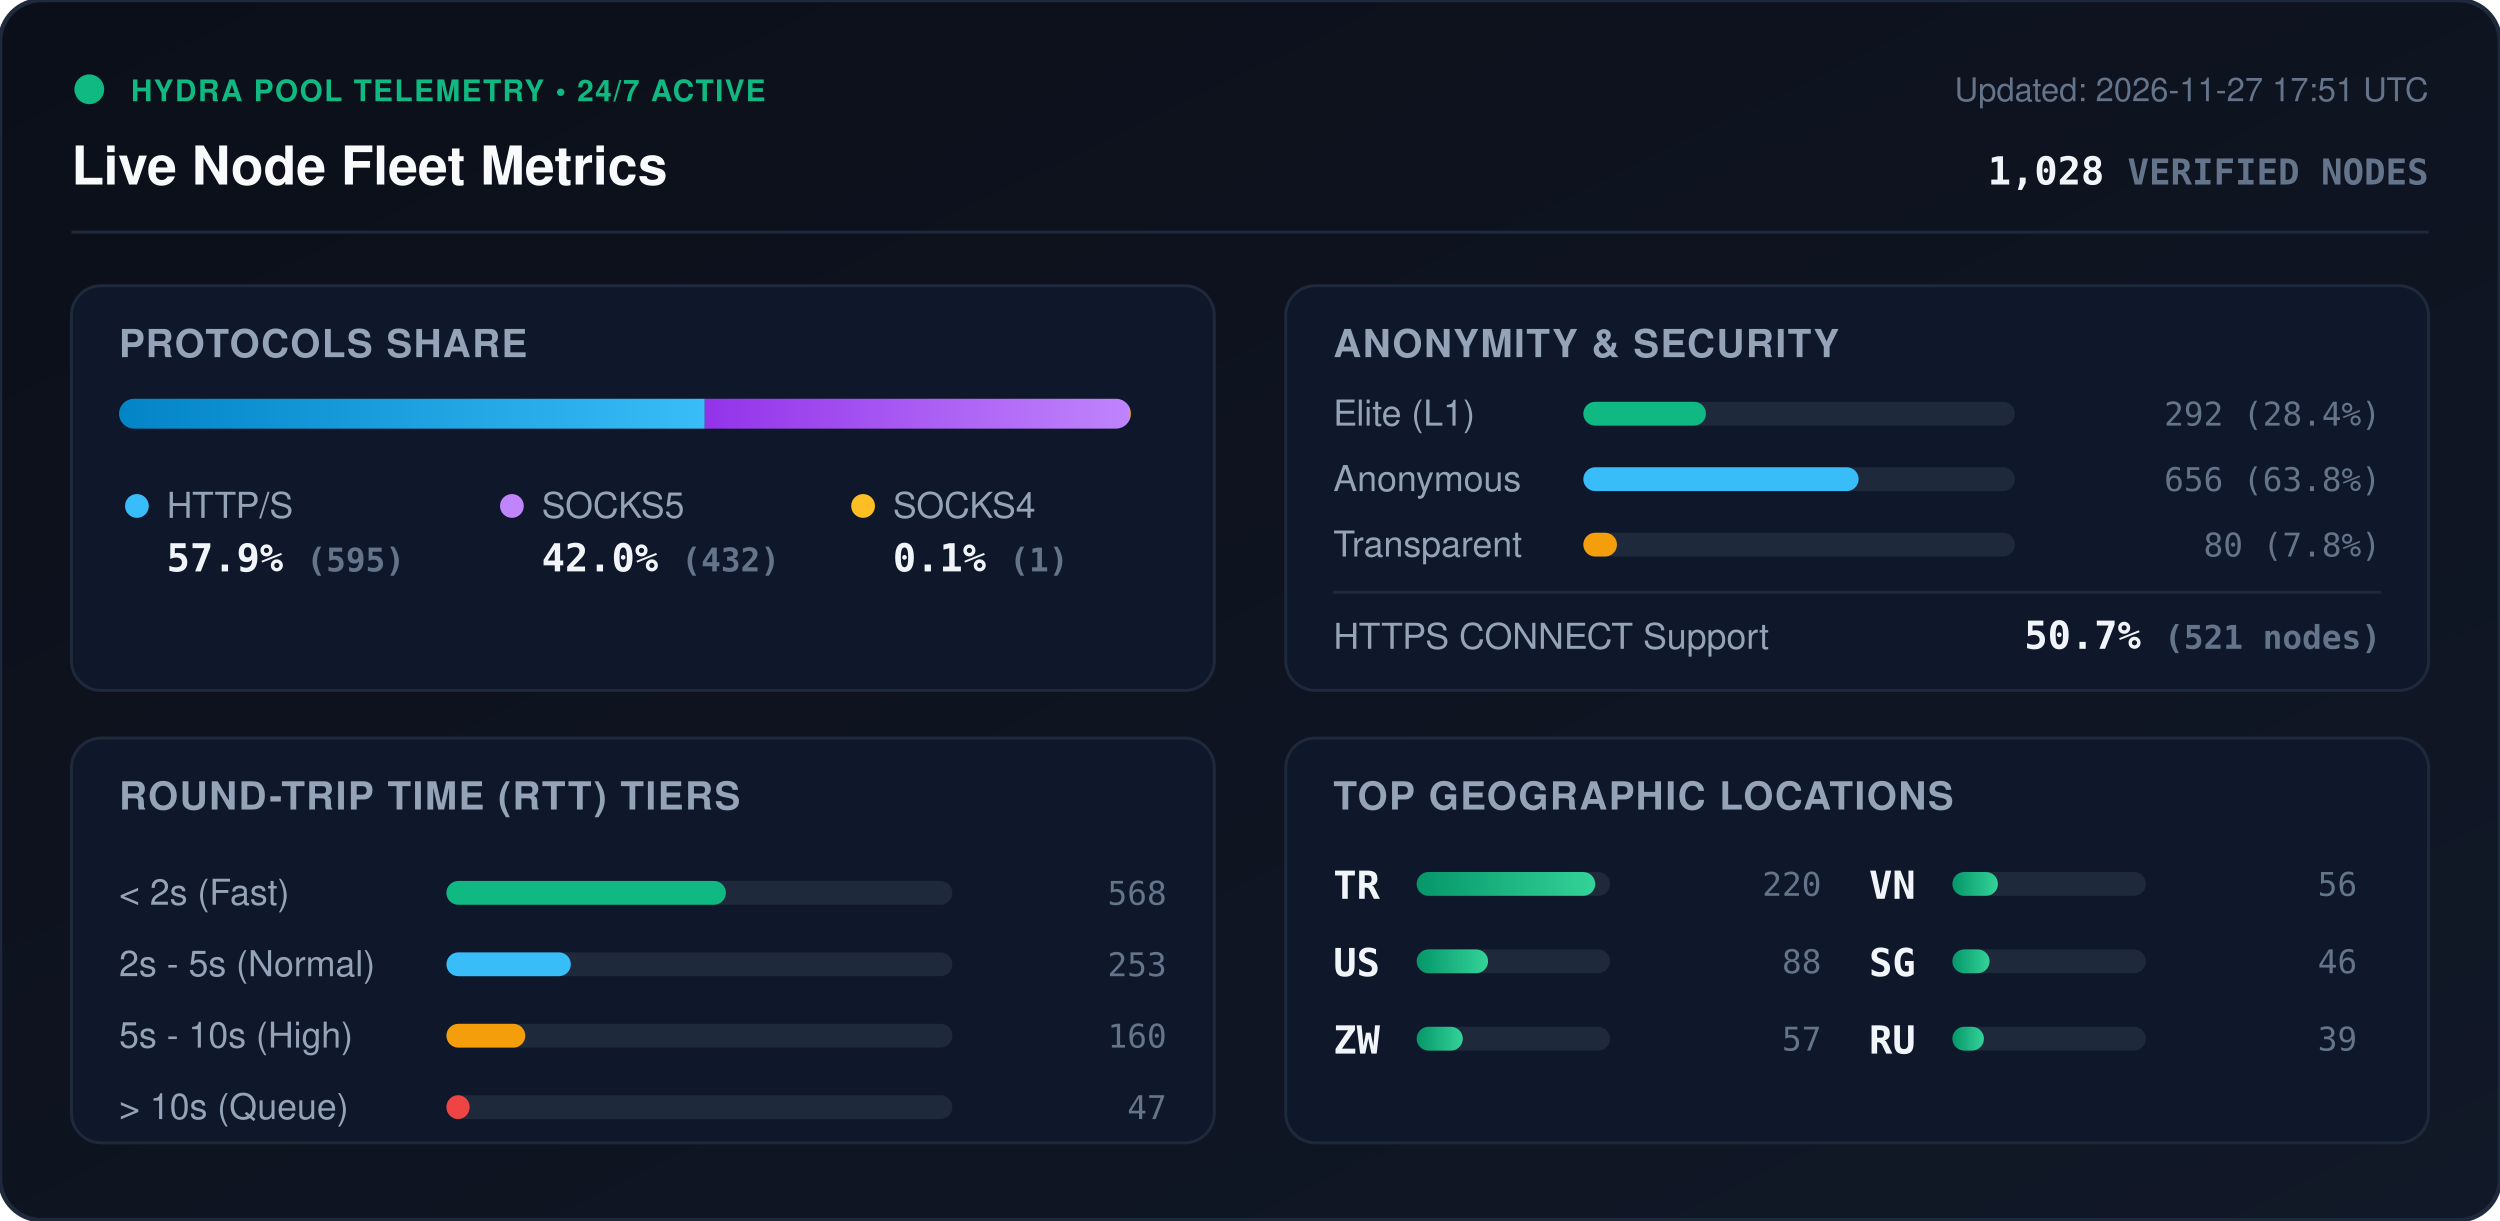
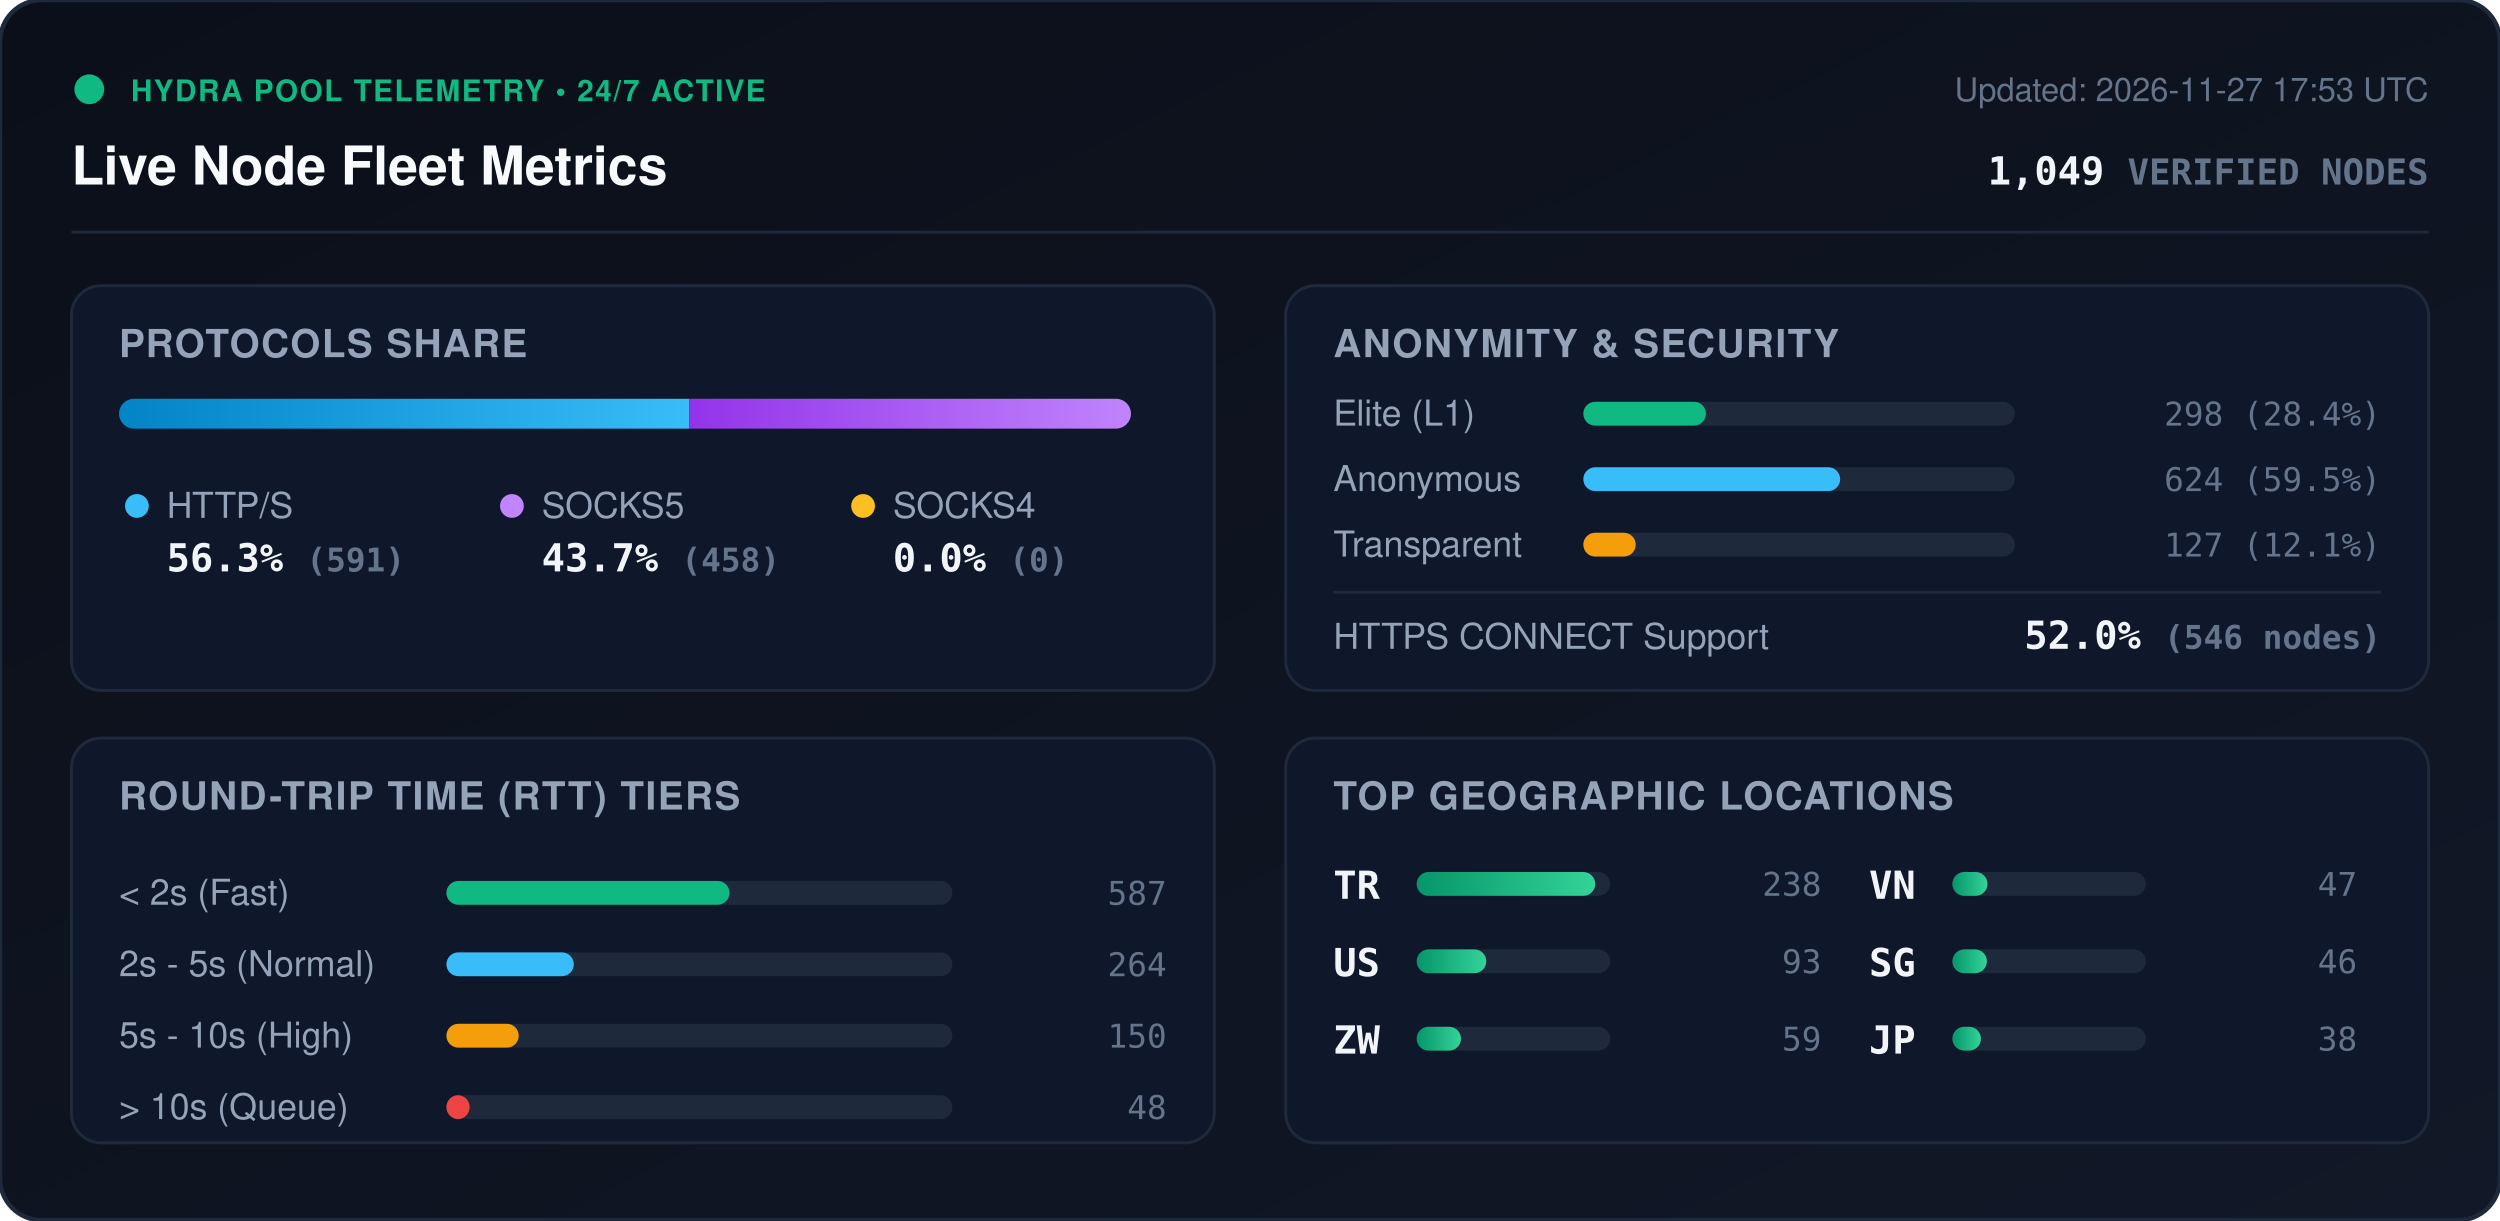
<svg xmlns="http://www.w3.org/2000/svg" viewBox="0 0 840 410" width="840" height="410" style="max-width: 100%; height: auto;">
  <defs>
    <linearGradient id="bg" x1="0%" y1="0%" x2="100%" y2="100%">
      <stop offset="0%" stop-color="#0b0f19" />
      <stop offset="100%" stop-color="#111827" />
    </linearGradient>
    <linearGradient id="bar-http" x1="0%" y1="0%" x2="100%" y2="0%">
      <stop offset="0%" stop-color="#0284c7" />
      <stop offset="100%" stop-color="#38bdf8" />
    </linearGradient>
    <linearGradient id="bar-socks5" x1="0%" y1="0%" x2="100%" y2="0%">
      <stop offset="0%" stop-color="#9333ea" />
      <stop offset="100%" stop-color="#c084fc" />
    </linearGradient>
    <linearGradient id="bar-socks4" x1="0%" y1="0%" x2="100%" y2="0%">
      <stop offset="0%" stop-color="#d97706" />
      <stop offset="100%" stop-color="#fbbf24" />
    </linearGradient>
    <linearGradient id="bar-green" x1="0%" y1="0%" x2="100%" y2="0%">
      <stop offset="0%" stop-color="#059669" />
      <stop offset="100%" stop-color="#34d399" />
    </linearGradient>
    <clipPath id="prog-track-clip">
      <rect width="340.0" height="10" rx="5" />
    </clipPath>
    <style>
      .title { font: 700 18px -apple-system, BlinkMacSystemFont, 'Segoe UI', Helvetica, Arial, sans-serif; fill: #f8fafc; }
      .sub { font: 500 11px -apple-system, BlinkMacSystemFont, 'Segoe UI', Helvetica, Arial, sans-serif; fill: #64748b; }
      .section-hdr { font: 600 13px -apple-system, BlinkMacSystemFont, 'Segoe UI', Helvetica, Arial, sans-serif; fill: #94a3b8; letter-spacing: 0.5px; }
      .metric-val { font: 700 13px -apple-system, BlinkMacSystemFont, 'Segoe UI', Helvetica, Arial, sans-serif; fill: #f1f5f9; }
      .metric-lbl { font: 500 12px -apple-system, BlinkMacSystemFont, 'Segoe UI', Helvetica, Arial, sans-serif; fill: #94a3b8; }
      .badge-txt { font: 700 10px -apple-system, BlinkMacSystemFont, 'Segoe UI', Helvetica, Arial, sans-serif; fill: #10b981; letter-spacing: 0.5px; }
      .mono { font-family: ui-monospace, SFMono-Regular, Menlo, Monaco, Consolas, monospace; }
      .pulse { animation: beacon 2s infinite ease-in-out; }
      @keyframes beacon { 0%, 100% { opacity: 1; } 50% { opacity: 0.35; } }
    </style>
  </defs>
  <rect width="840" height="410" rx="14" fill="url(#bg)" stroke="#1e293b" stroke-width="1.5" />
  <g transform="translate(24, 24)">
    <circle cx="6" cy="6" r="5" fill="#10b981" class="pulse" />
    <text x="20" y="10" class="badge-txt">HYDRA POOL TELEMETRY • 24/7 ACTIVE</text>
    <text x="0" y="38" class="title">Live Node Fleet Metrics</text>
-     <text x="792" y="10" text-anchor="end" class="sub">Updated: 2026-11-27 17:51 UTC</text>
-     <text x="792" y="38" text-anchor="end" class="metric-val mono" fill="#38bdf8">1,028 <tspan font-size="12" fill="#64748b">VERIFIED NODES</tspan>
+     <text x="792" y="10" text-anchor="end" class="sub">Updated: 2026-11-27 17:53 UTC</text>
+     <text x="792" y="38" text-anchor="end" class="metric-val mono" fill="#38bdf8">1,049 <tspan font-size="12" fill="#64748b">VERIFIED NODES</tspan>
    </text>
  </g>
  <line x1="24" y1="78" x2="816" y2="78" stroke="#1e293b" stroke-width="1" />
  <g transform="translate(24, 96)">
    <rect width="384" height="136" rx="10" fill="#0f172a" stroke="#1e293b" />
    <text x="16" y="24" class="section-hdr">PROTOCOLS SHARE</text>
    <g transform="translate(16, 38)">
      <rect width="340.0" height="10" rx="5" fill="#1e293b" />
      <g clip-path="url(#prog-track-clip)">
-         <rect x="0" width="196.8" height="10" fill="url(#bar-http)" />
-         <rect x="196.8" width="142.9" height="10" fill="url(#bar-socks5)" />
-         <rect x="339.7" width="0.3" height="10" fill="url(#bar-socks4)" />
+         <rect x="0" width="191.6" height="10" fill="url(#bar-http)" />
+         <rect x="191.6" width="148.4" height="10" fill="url(#bar-socks5)" />
+         <rect x="340.0" width="0.0" height="10" fill="url(#bar-socks4)" />
      </g>
    </g>
    <g transform="translate(16, 68)">
      <circle cx="6" cy="6" r="4" fill="#38bdf8" />
      <text x="16" y="10" class="metric-lbl">HTTP/S</text>
-       <text x="16" y="28" class="metric-val mono">57.9% <tspan font-size="11" fill="#64748b">(595)</tspan>
+       <text x="16" y="28" class="metric-val mono">56.3% <tspan font-size="11" fill="#64748b">(591)</tspan>
      </text>
      <circle cx="132" cy="6" r="4" fill="#c084fc" />
      <text x="142" y="10" class="metric-lbl">SOCKS5</text>
-       <text x="142" y="28" class="metric-val mono">42.0% <tspan font-size="11" fill="#64748b">(432)</tspan>
+       <text x="142" y="28" class="metric-val mono">43.7% <tspan font-size="11" fill="#64748b">(458)</tspan>
      </text>
      <circle cx="250" cy="6" r="4" fill="#fbbf24" />
      <text x="260" y="10" class="metric-lbl">SOCKS4</text>
-       <text x="260" y="28" class="metric-val mono">0.1% <tspan font-size="11" fill="#64748b">(1)</tspan>
+       <text x="260" y="28" class="metric-val mono">0.0% <tspan font-size="11" fill="#64748b">(0)</tspan>
      </text>
    </g>
  </g>
  <g transform="translate(432, 96)">
    <rect width="384" height="136" rx="10" fill="#0f172a" stroke="#1e293b" />
    <text x="16" y="24" class="section-hdr">ANONYMITY &amp; SECURITY</text>
    <text x="16" y="47" class="metric-lbl">Elite (L1)</text>
    <rect x="100" y="39" width="145.0" height="8" rx="4" fill="#1e293b" />
    <rect x="100" y="39" width="41.2" height="8" rx="4" fill="#10b981" />
-     <text x="368" y="47" text-anchor="end" class="mono sub" fill="#e2e8f0">292 (28.4%)</text>
+     <text x="368" y="47" text-anchor="end" class="mono sub" fill="#e2e8f0">298 (28.4%)</text>
    <text x="16" y="69" class="metric-lbl">Anonymous</text>
    <rect x="100" y="61" width="145.0" height="8" rx="4" fill="#1e293b" />
-     <rect x="100" y="61" width="92.5" height="8" rx="4" fill="#38bdf8" />
-     <text x="368" y="69" text-anchor="end" class="mono sub" fill="#e2e8f0">656 (63.8%)</text>
+     <rect x="100" y="61" width="86.3" height="8" rx="4" fill="#38bdf8" />
+     <text x="368" y="69" text-anchor="end" class="mono sub" fill="#e2e8f0">624 (59.5%)</text>
    <text x="16" y="91" class="metric-lbl">Transparent</text>
    <rect x="100" y="83" width="145.0" height="8" rx="4" fill="#1e293b" />
-     <rect x="100" y="83" width="11.3" height="8" rx="4" fill="#f59e0b" />
-     <text x="368" y="91" text-anchor="end" class="mono sub" fill="#e2e8f0">80 (7.8%)</text>
+     <rect x="100" y="83" width="17.6" height="8" rx="4" fill="#f59e0b" />
+     <text x="368" y="91" text-anchor="end" class="mono sub" fill="#e2e8f0">127 (12.1%)</text>
    <line x1="16" y1="103" x2="368" y2="103" stroke="#1e293b" stroke-width="1" />
    <text x="16" y="122" class="metric-lbl">HTTPS CONNECT Support</text>
-     <text x="368" y="122" text-anchor="end" class="metric-val mono" fill="#34d399">50.7% <tspan font-size="11" fill="#64748b">(521 nodes)</tspan>
+     <text x="368" y="122" text-anchor="end" class="metric-val mono" fill="#34d399">52.0% <tspan font-size="11" fill="#64748b">(546 nodes)</tspan>
    </text>
  </g>
  <g transform="translate(24, 248)">
    <rect width="384" height="136" rx="10" fill="#0f172a" stroke="#1e293b" />
    <text x="16" y="24" class="section-hdr">ROUND-TRIP TIME (RTT) TIERS</text>
    <g transform="translate(16, 42)">
      <text x="0" y="14" class="metric-lbl">&lt; 2s (Fast)</text>
      <rect x="110" y="6" width="170" height="8" rx="4" fill="#1e293b" />
-       <rect x="110" y="6" width="93.9" height="8" rx="4" fill="#10b981" />
-       <text x="352" y="14" text-anchor="end" class="mono sub">568</text>
+       <rect x="110" y="6" width="95.1" height="8" rx="4" fill="#10b981" />
+       <text x="352" y="14" text-anchor="end" class="mono sub">587</text>
      <text x="0" y="38" class="metric-lbl">2s - 5s (Normal)</text>
      <rect x="110" y="30" width="170" height="8" rx="4" fill="#1e293b" />
-       <rect x="110" y="30" width="41.8" height="8" rx="4" fill="#38bdf8" />
-       <text x="352" y="38" text-anchor="end" class="mono sub">253</text>
+       <rect x="110" y="30" width="42.8" height="8" rx="4" fill="#38bdf8" />
+       <text x="352" y="38" text-anchor="end" class="mono sub">264</text>
      <text x="0" y="62" class="metric-lbl">5s - 10s (High)</text>
      <rect x="110" y="54" width="170" height="8" rx="4" fill="#1e293b" />
-       <rect x="110" y="54" width="26.5" height="8" rx="4" fill="#f59e0b" />
-       <text x="352" y="62" text-anchor="end" class="mono sub">160</text>
+       <rect x="110" y="54" width="24.3" height="8" rx="4" fill="#f59e0b" />
+       <text x="352" y="62" text-anchor="end" class="mono sub">150</text>
      <text x="0" y="86" class="metric-lbl">&gt; 10s (Queue)</text>
      <rect x="110" y="78" width="170" height="8" rx="4" fill="#1e293b" />
      <rect x="110" y="78" width="7.8" height="8" rx="4" fill="#ef4444" />
-       <text x="352" y="86" text-anchor="end" class="mono sub">47</text>
+       <text x="352" y="86" text-anchor="end" class="mono sub">48</text>
    </g>
  </g>
  <g transform="translate(432, 248)">
    <rect width="384" height="136" rx="10" fill="#0f172a" stroke="#1e293b" />
    <text x="16" y="24" class="section-hdr">TOP GEOGRAPHIC LOCATIONS</text>
    <g transform="translate(16, 42)">
      <g transform="translate(0, 0)">
        <text x="0" y="12" class="mono metric-val" font-size="12">TR</text>
        <rect x="28" y="3" width="65" height="8" rx="4" fill="#1e293b" />
        <rect x="28" y="3" width="60.0" height="8" rx="4" fill="url(#bar-green)" />
-         <text x="164" y="11" text-anchor="end" class="mono sub">220</text>
+         <text x="164" y="11" text-anchor="end" class="mono sub">238</text>
      </g>
      <g transform="translate(0, 26)">
        <text x="0" y="12" class="mono metric-val" font-size="12">US</text>
        <rect x="28" y="3" width="65" height="8" rx="4" fill="#1e293b" />
-         <rect x="28" y="3" width="24.0" height="8" rx="4" fill="url(#bar-green)" />
-         <text x="164" y="11" text-anchor="end" class="mono sub">88</text>
+         <rect x="28" y="3" width="23.4" height="8" rx="4" fill="url(#bar-green)" />
+         <text x="164" y="11" text-anchor="end" class="mono sub">93</text>
      </g>
      <g transform="translate(0, 52)">
        <text x="0" y="12" class="mono metric-val" font-size="12">ZW</text>
        <rect x="28" y="3" width="65" height="8" rx="4" fill="#1e293b" />
-         <rect x="28" y="3" width="15.5" height="8" rx="4" fill="url(#bar-green)" />
-         <text x="164" y="11" text-anchor="end" class="mono sub">57</text>
+         <rect x="28" y="3" width="14.9" height="8" rx="4" fill="url(#bar-green)" />
+         <text x="164" y="11" text-anchor="end" class="mono sub">59</text>
      </g>
      <g transform="translate(180, 0)">
        <text x="0" y="12" class="mono metric-val" font-size="12">VN</text>
        <rect x="28" y="3" width="65" height="8" rx="4" fill="#1e293b" />
-         <rect x="28" y="3" width="15.3" height="8" rx="4" fill="url(#bar-green)" />
-         <text x="164" y="11" text-anchor="end" class="mono sub">56</text>
+         <rect x="28" y="3" width="11.8" height="8" rx="4" fill="url(#bar-green)" />
+         <text x="164" y="11" text-anchor="end" class="mono sub">47</text>
      </g>
      <g transform="translate(180, 26)">
        <text x="0" y="12" class="mono metric-val" font-size="12">SG</text>
        <rect x="28" y="3" width="65" height="8" rx="4" fill="#1e293b" />
-         <rect x="28" y="3" width="12.5" height="8" rx="4" fill="url(#bar-green)" />
+         <rect x="28" y="3" width="11.6" height="8" rx="4" fill="url(#bar-green)" />
        <text x="164" y="11" text-anchor="end" class="mono sub">46</text>
      </g>
      <g transform="translate(180, 52)">
-         <text x="0" y="12" class="mono metric-val" font-size="12">RU</text>
+         <text x="0" y="12" class="mono metric-val" font-size="12">JP</text>
        <rect x="28" y="3" width="65" height="8" rx="4" fill="#1e293b" />
-         <rect x="28" y="3" width="10.6" height="8" rx="4" fill="url(#bar-green)" />
-         <text x="164" y="11" text-anchor="end" class="mono sub">39</text>
+         <rect x="28" y="3" width="9.6" height="8" rx="4" fill="url(#bar-green)" />
+         <text x="164" y="11" text-anchor="end" class="mono sub">38</text>
      </g>
    </g>
  </g>
</svg>
